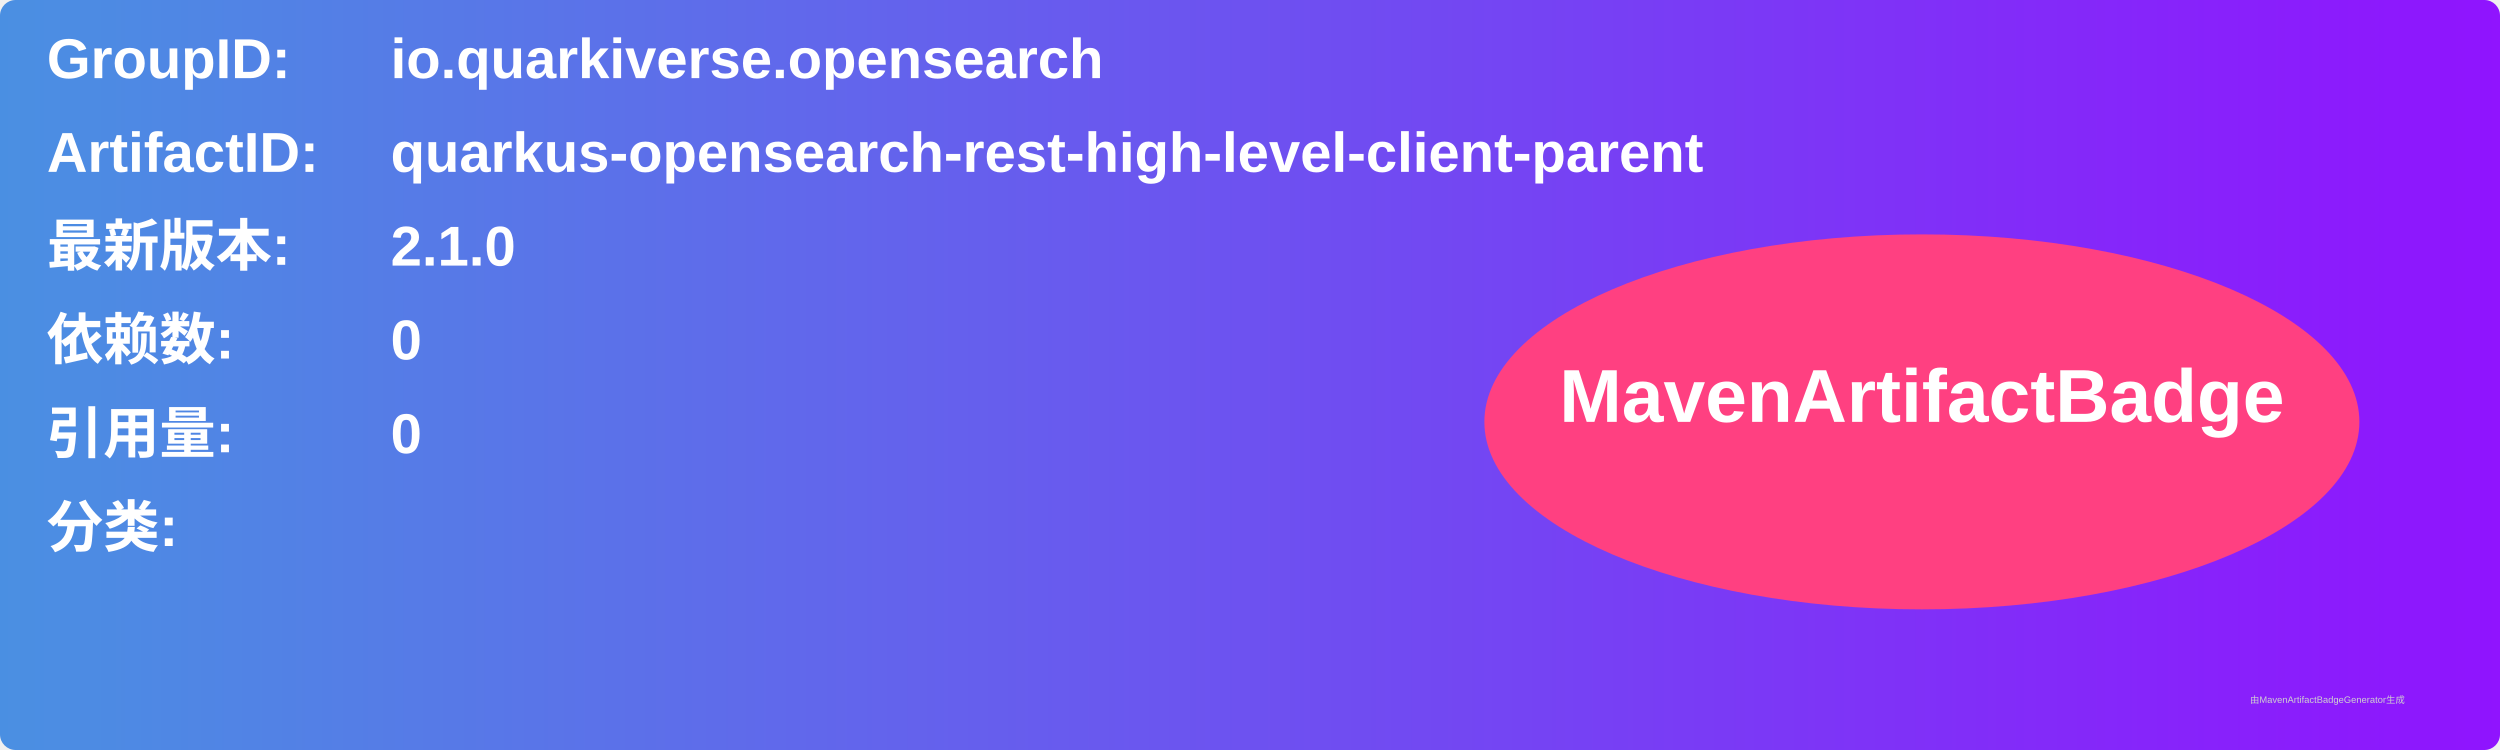
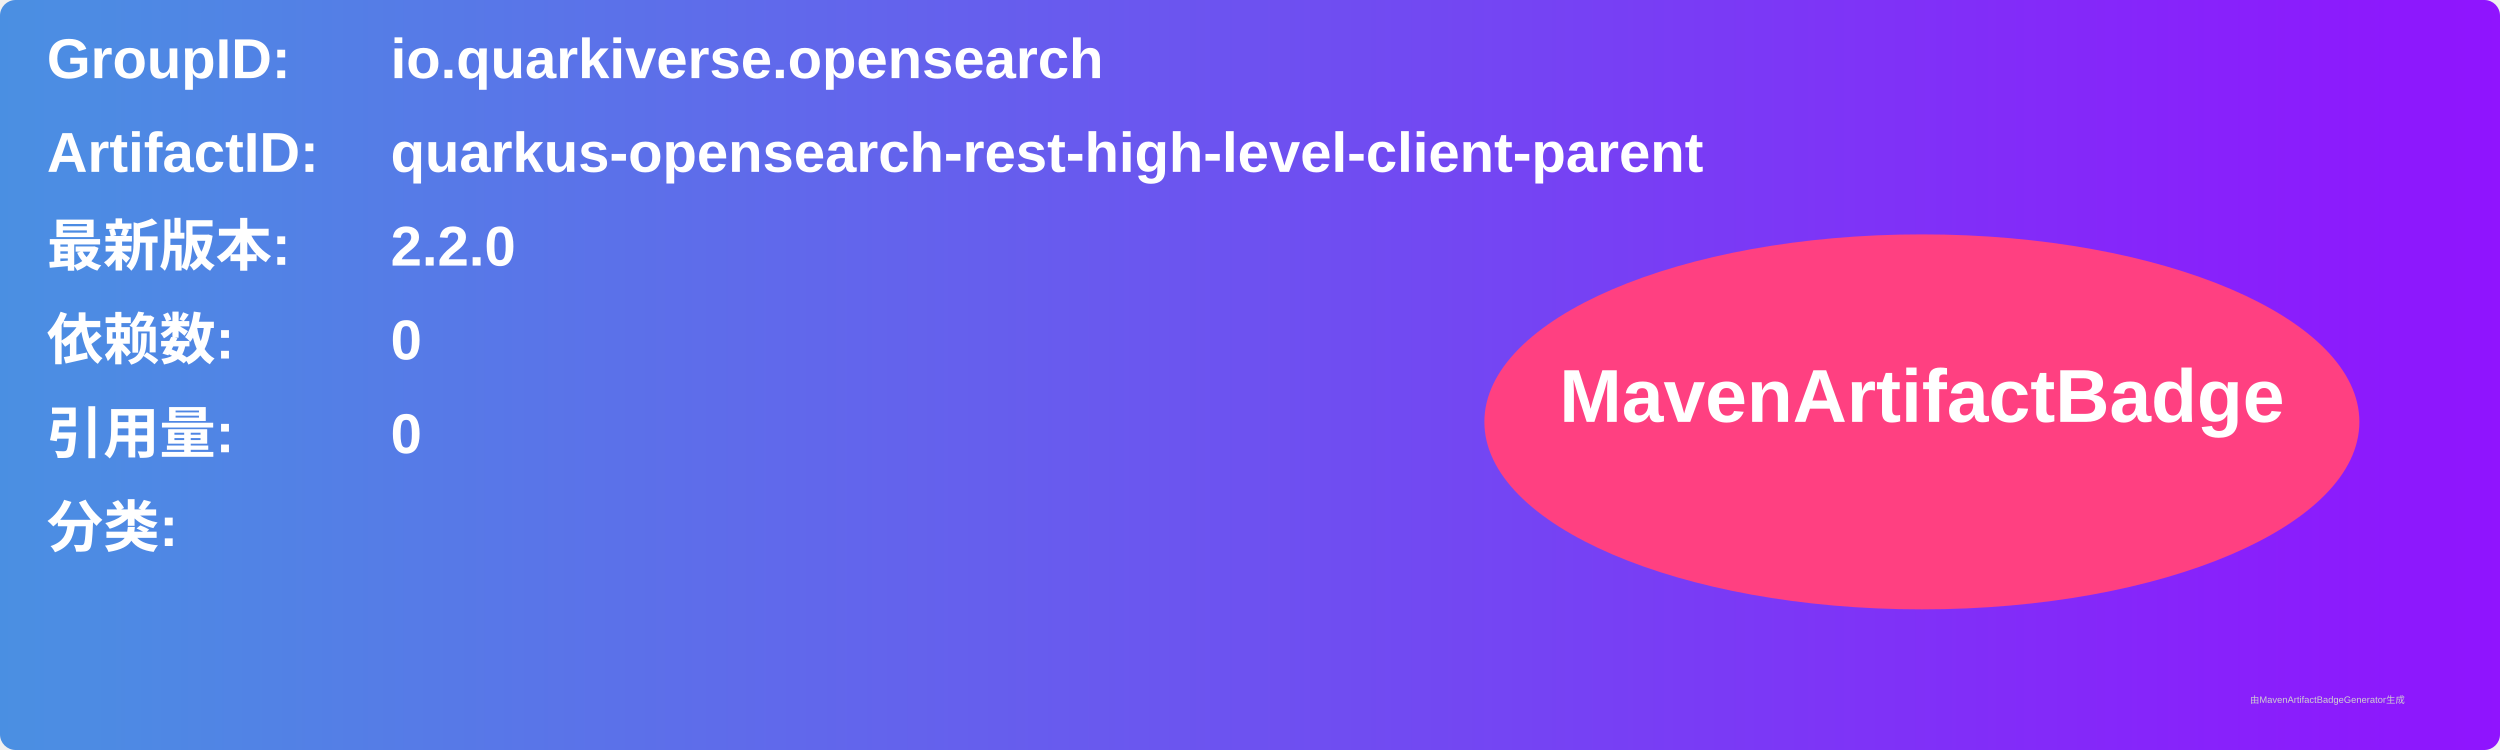
<svg xmlns="http://www.w3.org/2000/svg" width="800" height="240" viewBox="0 0 800 240">
  <linearGradient id="grad" x1="0%" y1="0%" x2="100%" y2="0%">
    <stop offset="0%" stop-color="#4a90e2" />
    <stop offset="100%" stop-color="#9013fe" />
  </linearGradient>
  <rect width="100%" height="100%" rx="5" ry="5" fill="url(#grad)" />
  <g transform="translate(15, 15)">
    <text x="0" y="10" font-family="Arial" font-size="18" fill="white" font-weight="bold" width="260">GroupID:</text>
    <text x="110" y="10" font-family="Arial" font-size="18" fill="white" font-weight="bold" width="460">io.quarkiverse.opensearch</text>
    <text x="0" y="40" font-family="Arial" font-size="18" fill="white" font-weight="bold" width="260">ArtifactID:</text>
    <text x="110" y="40" font-family="Arial" font-size="18" fill="white" font-weight="bold" width="460">quarkus-opensearch-rest-high-level-client-parent</text>
    <text x="0" y="70" font-family="Arial" font-size="18" fill="white" font-weight="bold">最新版本:</text>
    <text x="110" y="70" font-family="Arial" font-size="18" fill="white" font-weight="bold">
-       <tspan font-weight="bold">2.1.0</tspan>
+       <tspan font-weight="bold">2.2.0</tspan>
    </text>
    <text x="0" y="100" font-family="Arial" font-size="18" fill="white" font-weight="bold">依赖数: </text>
    <text x="110" y="100" font-family="Arial" font-size="18" fill="white">
      <tspan font-weight="bold">0</tspan>
    </text>
    <text x="0" y="130" font-family="Arial" font-size="18" fill="white" font-weight="bold">引用量: </text>
    <text x="110" y="130" font-family="Arial" font-size="18" fill="white">
      <tspan font-weight="bold">0</tspan>
    </text>
    <text x="0" y="160" font-family="Arial" font-size="18" fill="white" font-weight="bold">分类:</text>
    <text x="10" y="190" font-family="Arial" font-size="10" fill="white">
      <tspan font-weight="bold" />
    </text>
    <ellipse cx="600" cy="120" rx="140" ry="60" fill="#ff4081" />
    <text x="600" y="120" text-anchor="middle" font-family="Arial" font-size="24" fill="white" font-weight="bold">MavenArtifactBadge</text>
  </g>
  <text x="720" y="225" font-family="Arial" font-size="3" fill="#d0d0d0">由MavenArtifactBadgeGenerator生成</text>
</svg>
